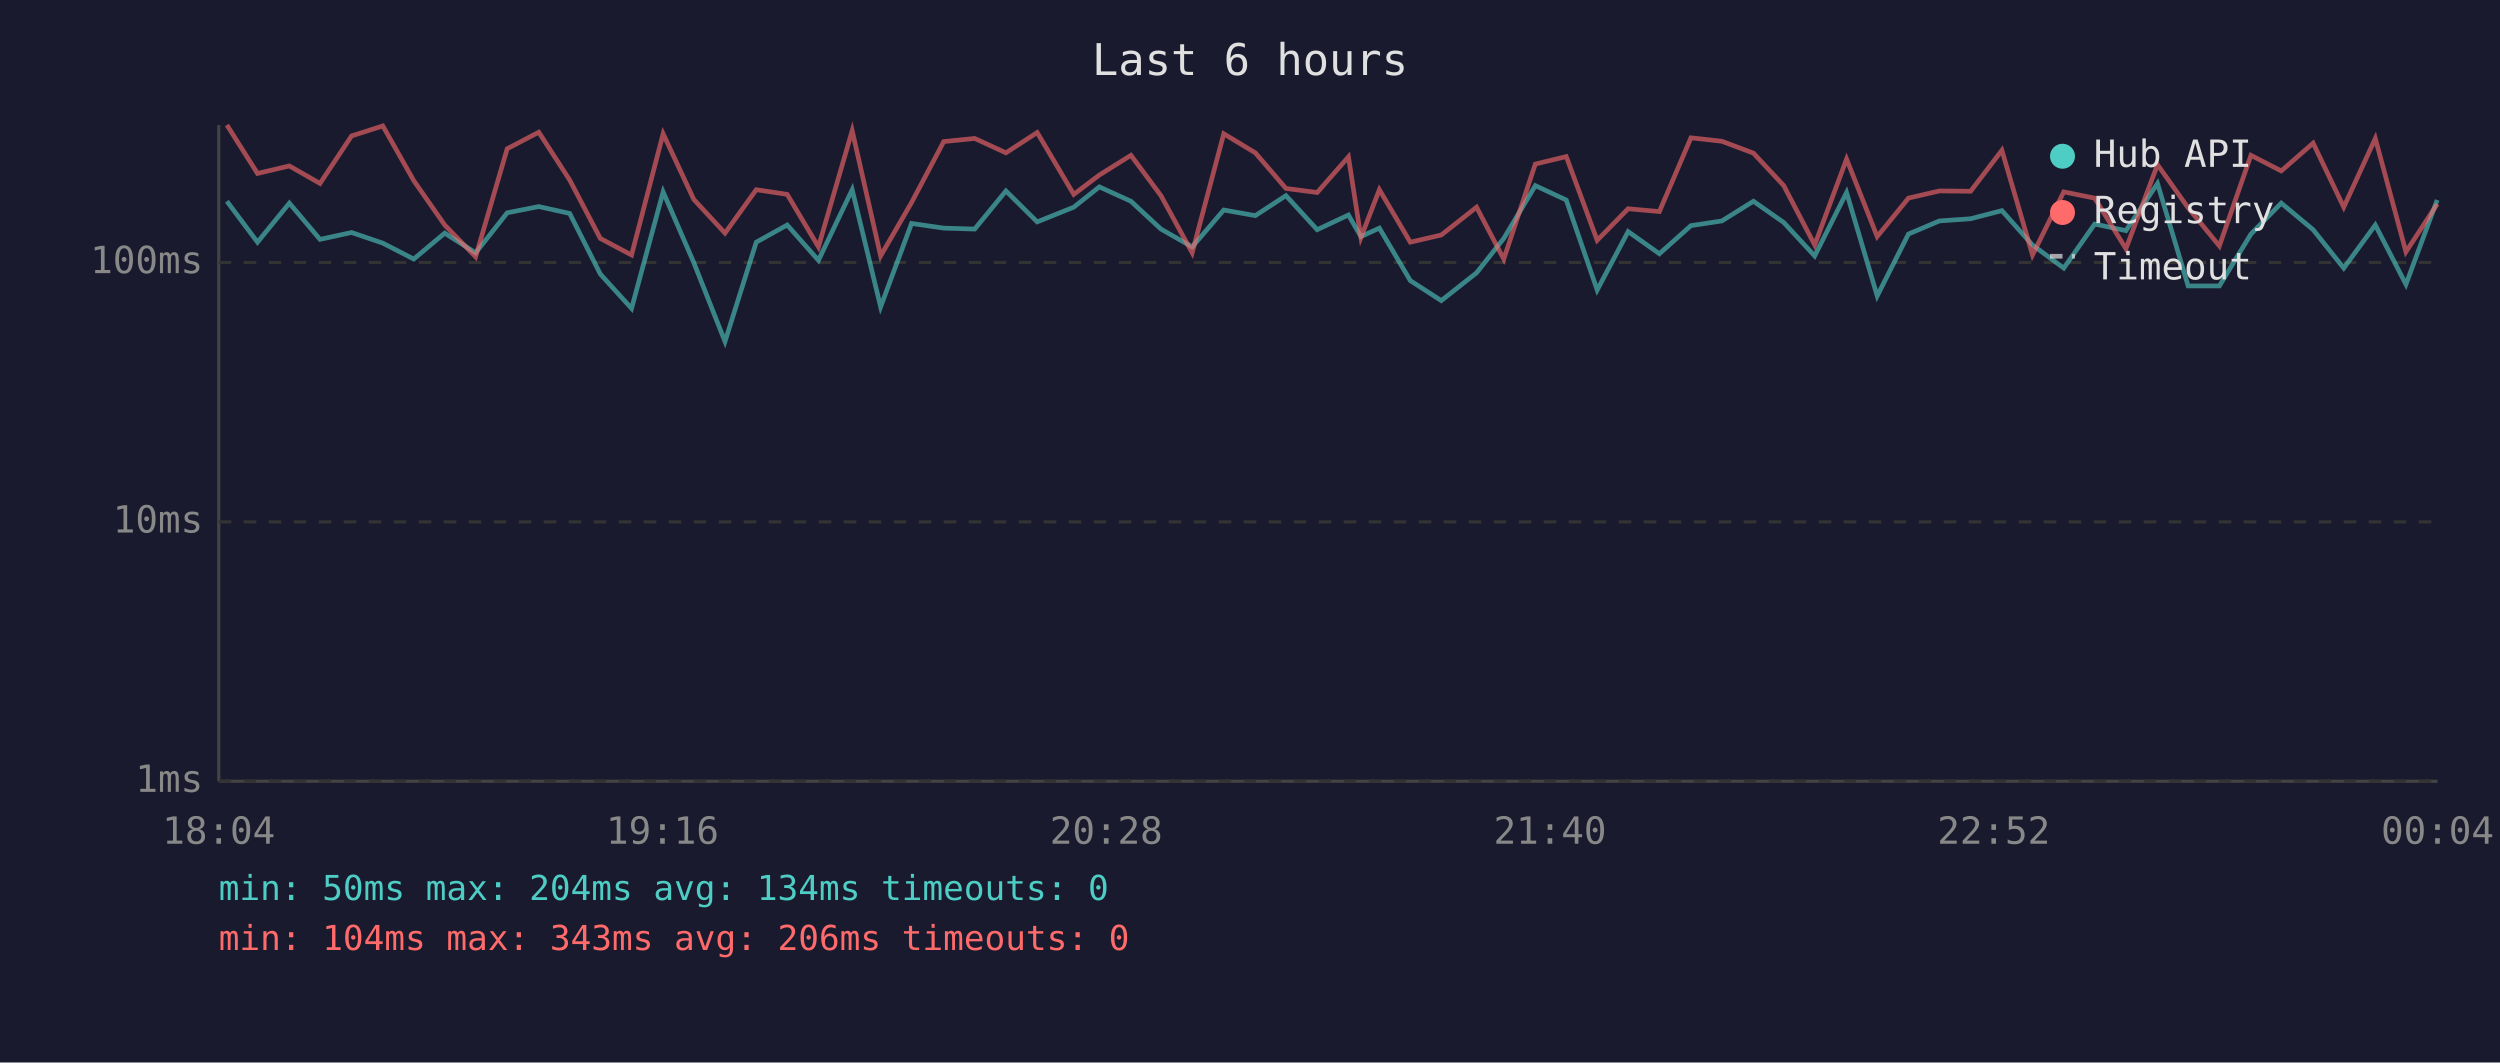
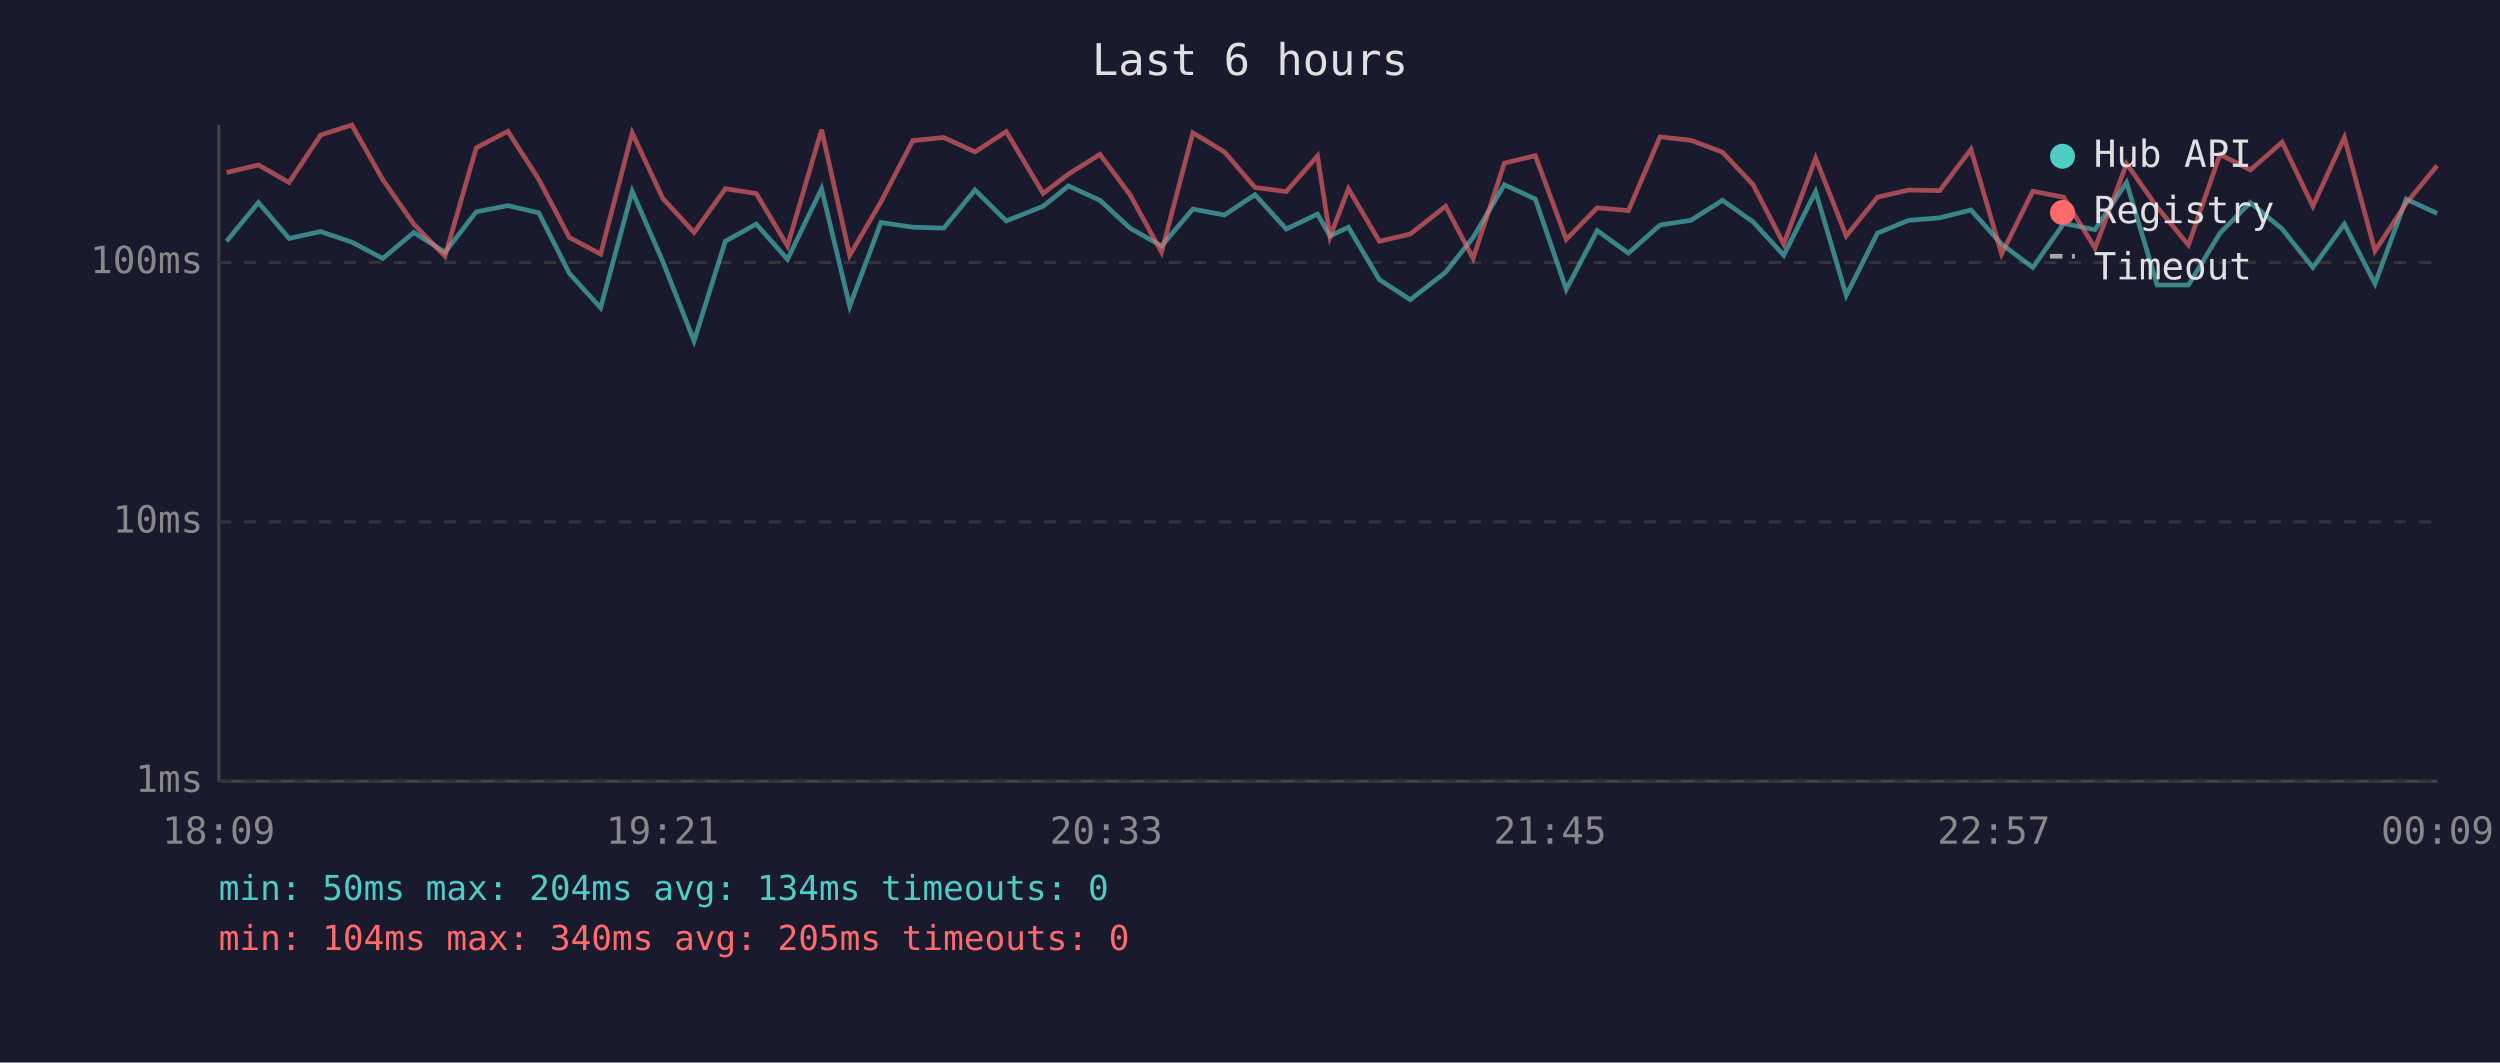
<svg xmlns="http://www.w3.org/2000/svg" viewBox="0 0 800 340" font-family="monospace" font-size="12">
  <rect width="800" height="340" fill="#1a1a2e" />
  <text x="400" y="24" fill="#e0e0e0" font-size="14" text-anchor="middle">Last 6 hours</text>
  <line x1="70" y1="40" x2="70" y2="250" stroke="#444" stroke-width="1" />
  <line x1="70" y1="250" x2="780" y2="250" stroke="#444" stroke-width="1" />
  <line x1="70" y1="250" x2="780" y2="250" stroke="#333" stroke-width="1" stroke-dasharray="4" />
  <text x="65" y="250" fill="#888" text-anchor="end" dominant-baseline="middle">1ms</text>
  <line x1="70" y1="167" x2="780" y2="167" stroke="#333" stroke-width="1" stroke-dasharray="4" />
  <text x="65" y="167" fill="#888" text-anchor="end" dominant-baseline="middle">10ms</text>
  <line x1="70" y1="84" x2="780" y2="84" stroke="#333" stroke-width="1" stroke-dasharray="4" />
  <text x="65" y="84" fill="#888" text-anchor="end" dominant-baseline="middle">100ms</text>
-   <text x="70" y="270" fill="#888" text-anchor="middle">18:04</text>
-   <text x="212" y="270" fill="#888" text-anchor="middle">19:16</text>
-   <text x="354" y="270" fill="#888" text-anchor="middle">20:28</text>
-   <text x="496" y="270" fill="#888" text-anchor="middle">21:40</text>
-   <text x="638" y="270" fill="#888" text-anchor="middle">22:52</text>
-   <text x="780" y="270" fill="#888" text-anchor="middle">00:04</text>
-   <polyline points="72.6,64.4 82.4,77.5 92.6,65.0 102.4,76.6 112.5,74.4 122.5,77.8 132.4,82.9 142.3,74.6 152.2,80.9 162.3,68.1 172.4,66.1 182.3,68.3 192.1,87.7 202.1,98.7 212.2,61.4 222.0,84.0 232.0,109.3 242.0,77.5 251.9,72.0 261.9,83.3 272.7,60.7 281.8,98.2 291.7,71.5 302.0,73.0 311.9,73.3 321.9,61.1 331.9,71.0 343.6,66.3 351.8,59.8 361.9,64.4 371.5,73.3 381.5,79.0 391.6,67.2 401.7,69.0 411.5,62.6 421.5,73.5 431.5,68.8 435.5,75.7 441.4,73.0 451.3,89.8 461.2,96.2 472.5,87.3 481.2,76.3 491.3,59.4 501.2,64.0 511.1,92.8 521.0,74.1 531.0,81.2 541.1,72.2 551.0,70.7 561.1,64.4 570.8,71.2 580.7,81.9 590.9,61.6 600.7,94.7 610.7,74.9 620.6,70.7 630.6,70.0 640.6,67.4 650.4,78.4 660.4,85.8 670.3,71.7 680.3,73.8 690.4,58.7 700.2,91.5 710.2,91.5 720.3,74.9 730.0,65.0 740.2,73.5 750.0,85.8 760.1,72.0 769.9,91.0 779.9,64.0" fill="none" stroke="#4ecdc4" stroke-width="1.5" opacity="0.6" />
-   <polyline points="72.6,40.0 82.4,55.5 92.6,53.1 102.4,58.7 112.5,43.5 122.5,40.3 132.4,57.8 142.3,72.0 152.2,82.2 162.3,47.6 172.4,42.3 182.3,57.6 192.1,76.3 202.1,81.6 212.2,42.8 222.0,63.8 232.0,74.6 242.0,60.7 251.9,62.2 261.9,79.0 272.7,41.8 281.8,81.9 291.7,64.8 302.0,45.3 311.9,44.3 321.9,48.9 331.9,42.4 343.6,62.2 351.8,56.0 361.9,49.7 371.5,62.6 381.5,80.9 391.6,42.8 401.7,48.9 411.5,60.3 421.5,61.6 431.5,50.2 435.5,76.0 441.4,60.7 451.3,77.5 461.2,75.2 472.5,66.3 481.2,82.9 491.3,52.5 501.2,50.1 511.1,76.9 521.0,66.8 531.0,67.7 541.1,44.1 551.0,45.2 561.1,49.0 570.8,59.4 580.7,78.4 590.9,50.9 600.7,75.7 610.7,63.4 620.6,61.1 630.6,61.2 640.6,48.1 650.4,81.6 660.4,61.4 670.3,63.4 680.3,79.6 690.4,52.7 700.2,66.5 710.2,78.7 720.3,49.7 730.0,54.7 740.2,45.8 750.0,66.3 760.1,44.3 769.9,80.6 779.9,65.3" fill="none" stroke="#ff6b6b" stroke-width="1.5" opacity="0.6" />
+   <text x="70" y="270" fill="#888" text-anchor="middle">18:09</text>
+   <text x="212" y="270" fill="#888" text-anchor="middle">19:21</text>
+   <text x="354" y="270" fill="#888" text-anchor="middle">20:33</text>
+   <text x="496" y="270" fill="#888" text-anchor="middle">21:45</text>
+   <text x="638" y="270" fill="#888" text-anchor="middle">22:57</text>
+   <text x="780" y="270" fill="#888" text-anchor="middle">00:09</text>
+   <polyline points="72.5,77.2 82.7,64.8 92.5,76.3 102.6,74.1 112.6,77.5 122.5,82.7 132.4,74.4 142.4,80.7 152.4,67.8 162.5,65.8 172.4,68.1 182.2,87.5 192.2,98.5 202.3,61.2 212.1,83.7 222.1,109.1 232.1,77.2 242.0,71.7 252.0,83.0 262.9,60.4 271.9,98.0 281.9,71.2 292.1,72.7 302.0,73.0 312.0,60.8 322.0,70.7 333.8,66.0 341.9,59.5 352.0,64.1 361.6,73.0 371.7,78.7 381.7,66.9 391.8,68.8 401.6,62.3 411.6,73.3 421.6,68.5 425.6,75.5 431.5,72.7 441.4,89.5 451.3,95.9 462.6,87.1 471.4,76.0 481.4,59.1 491.3,63.7 501.2,92.6 511.1,73.8 521.1,81.0 531.2,72.0 541.1,70.5 551.2,64.1 561.0,71.0 570.8,81.7 581.0,61.3 590.8,94.5 600.8,74.6 610.8,70.5 620.7,69.7 630.7,67.2 640.5,78.1 650.5,85.6 660.4,71.5 670.4,73.5 680.5,58.4 690.3,91.2 700.3,91.2 710.4,74.6 720.1,64.8 730.3,73.3 740.1,85.6 750.2,71.7 760.0,90.8 770.0,63.7 779.9,68.3" fill="none" stroke="#4ecdc4" stroke-width="1.5" opacity="0.6" />
+   <polyline points="72.5,55.2 82.7,52.8 92.5,58.4 102.6,43.2 112.6,40.0 122.5,57.5 132.4,71.7 142.4,82.0 152.4,47.3 162.5,42.0 172.4,57.4 182.2,76.0 192.2,81.3 202.3,42.5 212.1,63.5 222.1,74.4 232.1,60.4 242.0,61.9 252.0,78.7 262.9,41.5 271.9,81.7 281.9,64.6 292.1,45.0 302.0,44.0 312.0,48.6 322.0,42.1 333.8,61.9 341.9,55.7 352.0,49.4 361.6,62.3 371.7,80.7 381.7,42.5 391.8,48.6 401.6,60.0 411.6,61.3 421.6,49.9 425.6,75.8 431.5,60.4 441.4,77.2 451.3,74.9 462.6,66.0 471.4,82.7 481.4,52.2 491.3,49.8 501.2,76.6 511.1,66.5 521.1,67.4 531.2,43.8 541.1,44.9 551.2,48.7 561.0,59.1 570.8,78.1 581.0,50.6 590.8,75.5 600.8,63.1 610.8,60.8 620.7,61.0 630.7,47.8 640.5,81.3 650.5,61.2 660.4,63.1 670.4,79.4 680.5,52.4 690.3,66.3 700.3,78.4 710.4,49.4 720.1,54.4 730.3,45.5 740.1,66.0 750.2,44.0 760.0,80.3 770.0,65.0 779.9,53.0" fill="none" stroke="#ff6b6b" stroke-width="1.5" opacity="0.6" />
  <circle cx="660" cy="50" r="4" fill="#4ecdc4" />
  <text x="670" y="50" fill="#e0e0e0" dominant-baseline="middle">Hub API</text>
  <circle cx="660" cy="68" r="4" fill="#ff6b6b" />
  <text x="670" y="68" fill="#e0e0e0" dominant-baseline="middle">Registry</text>
  <line x1="656" y1="82" x2="664" y2="82" stroke="#e0e0e0" stroke-width="1.5" stroke-dasharray="4,3" opacity="0.7" />
  <text x="670" y="86" fill="#e0e0e0" dominant-baseline="middle">Timeout</text>
  <text x="70" y="288" fill="#4ecdc4" font-size="11">min: 50ms  max: 204ms  avg: 134ms  timeouts: 0</text>
-   <text x="70" y="304" fill="#ff6b6b" font-size="11">min: 104ms  max: 343ms  avg: 206ms  timeouts: 0</text>
+   <text x="70" y="304" fill="#ff6b6b" font-size="11">min: 104ms  max: 340ms  avg: 205ms  timeouts: 0</text>
</svg>
